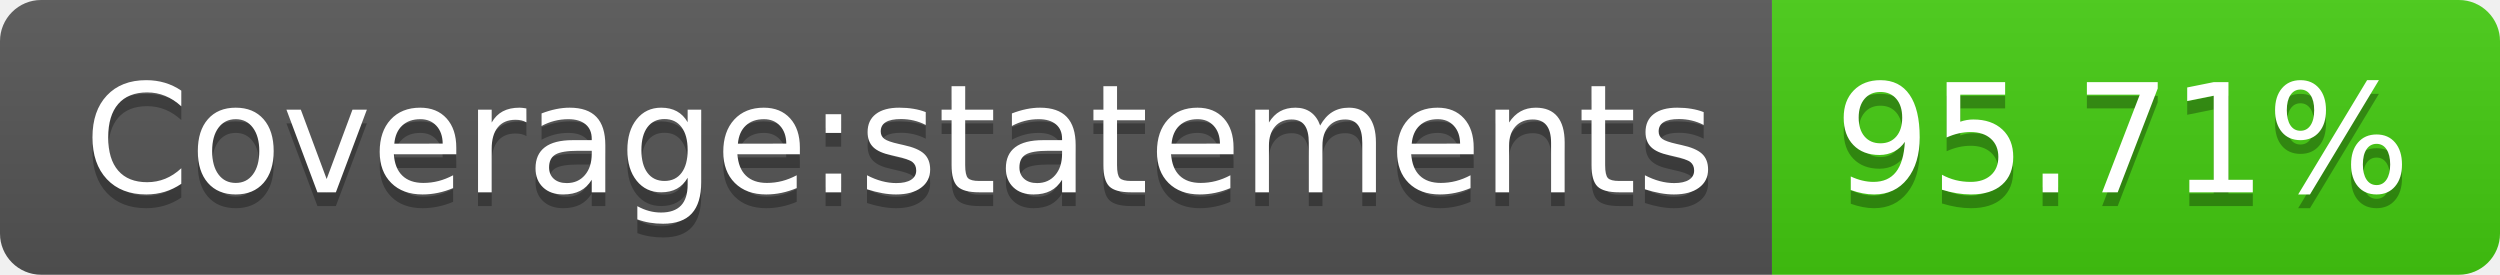
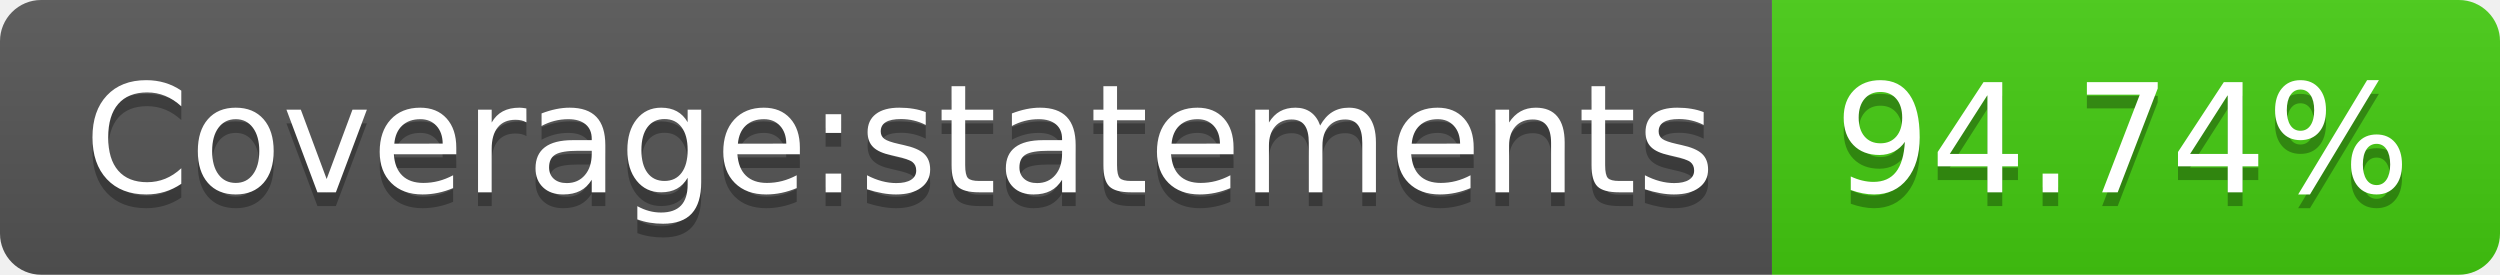
- <svg xmlns="http://www.w3.org/2000/svg" width="182" height="20" role="img" aria-label="Coverage:statements: 95.71%">
+ <svg xmlns="http://www.w3.org/2000/svg" width="182" height="20" role="img" aria-label="Coverage:statements: 94.74%">
  <linearGradient id="s" x2="0" y2="100%">
    <stop offset="0" stop-color="#bbb" stop-opacity=".1" />
    <stop offset="1" stop-opacity=".1" />
  </linearGradient>
  <clipPath id="r">
    <rect width="182" height="20" rx="3" fill="#fff" />
  </clipPath>
  <g clip-path="url(#r)">
    <rect width="129" height="20" fill="#555" />
    <rect x="129" width="53" height="20" fill="#4c1" />
    <rect width="182" height="20" fill="url(#s)" />
  </g>
  <g fill="#fff" text-anchor="middle" font-family="Verdana,Geneva,DejaVu Sans,sans-serif" text-rendering="geometricPrecision" font-size="110">
    <text aria-hidden="true" x="655" y="150" fill="#010101" fill-opacity=".3" transform="scale(.1)" textLength="1190">Coverage:statements</text>
    <text x="655" y="140" transform="scale(.1)" fill="#fff" textLength="1190">Coverage:statements</text>
-     <text aria-hidden="true" x="1545" y="150" fill="#010101" fill-opacity=".3" transform="scale(.1)" textLength="430">95.71%</text>
-     <text x="1545" y="140" transform="scale(.1)" fill="#fff" textLength="430">95.71%</text>
+     <text aria-hidden="true" x="1545" y="150" fill="#010101" fill-opacity=".3" transform="scale(.1)" textLength="430">94.74%</text>
+     <text x="1545" y="140" transform="scale(.1)" fill="#fff" textLength="430">94.74%</text>
  </g>
</svg>
